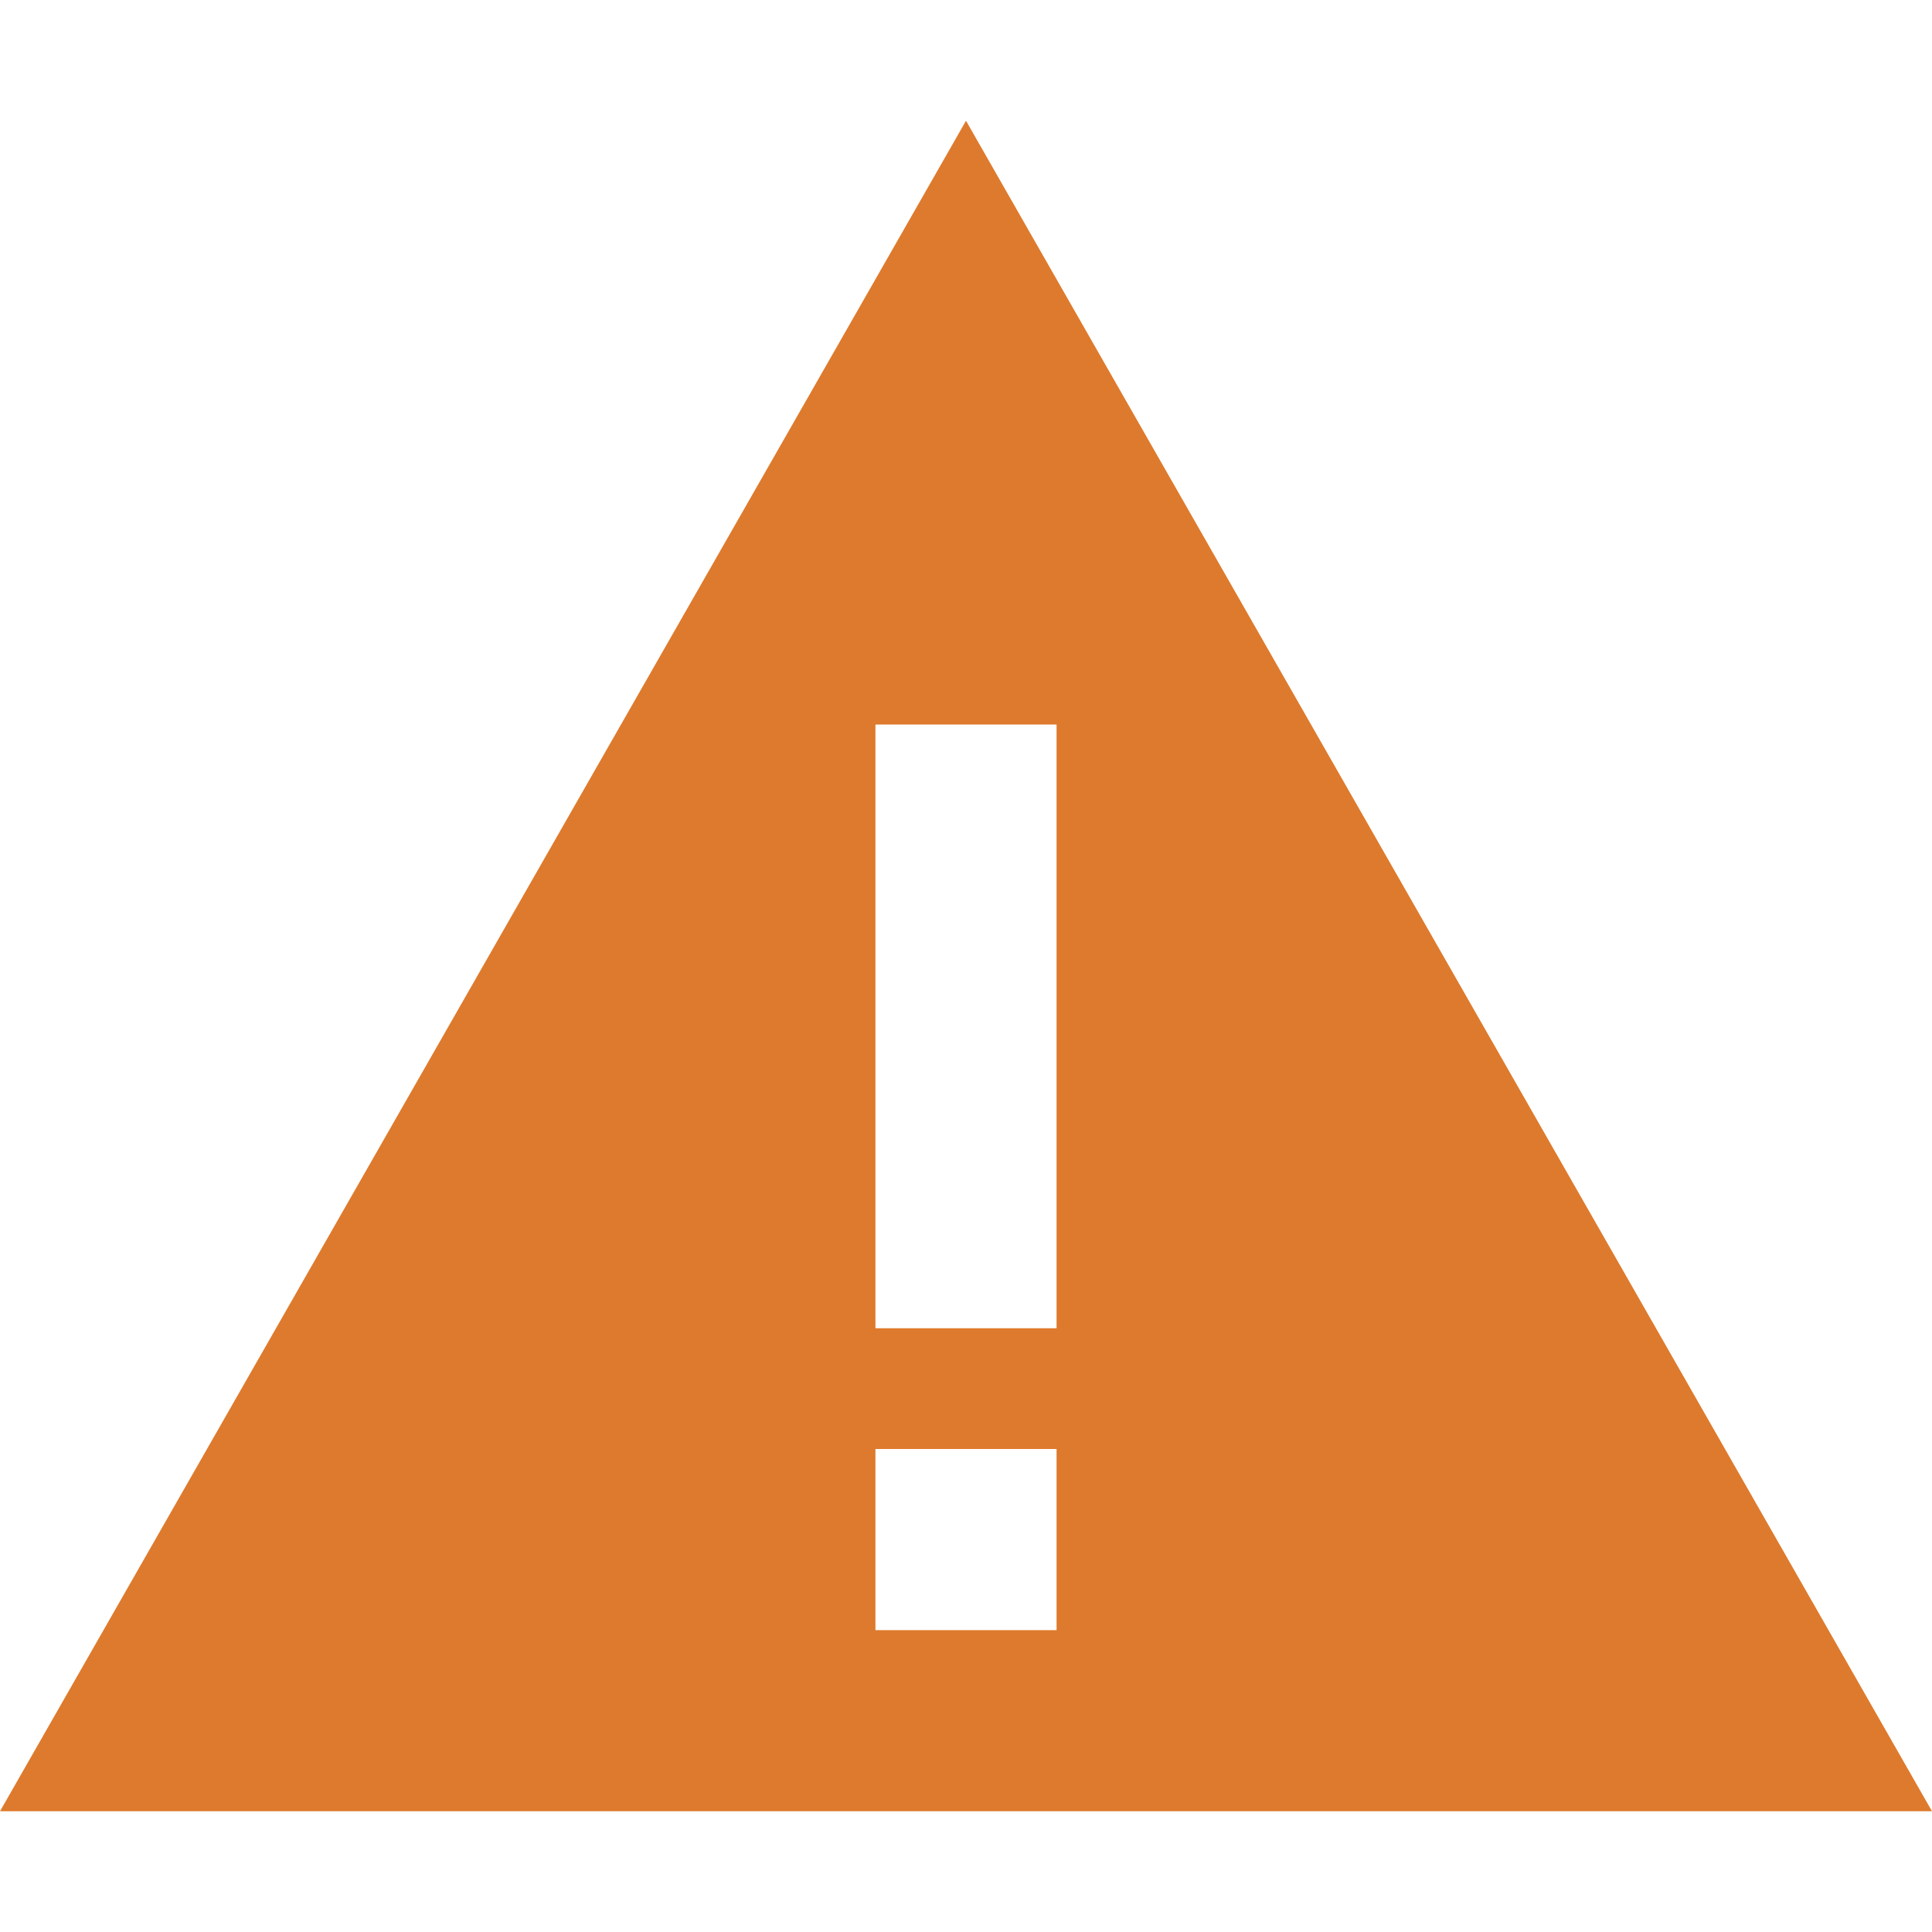
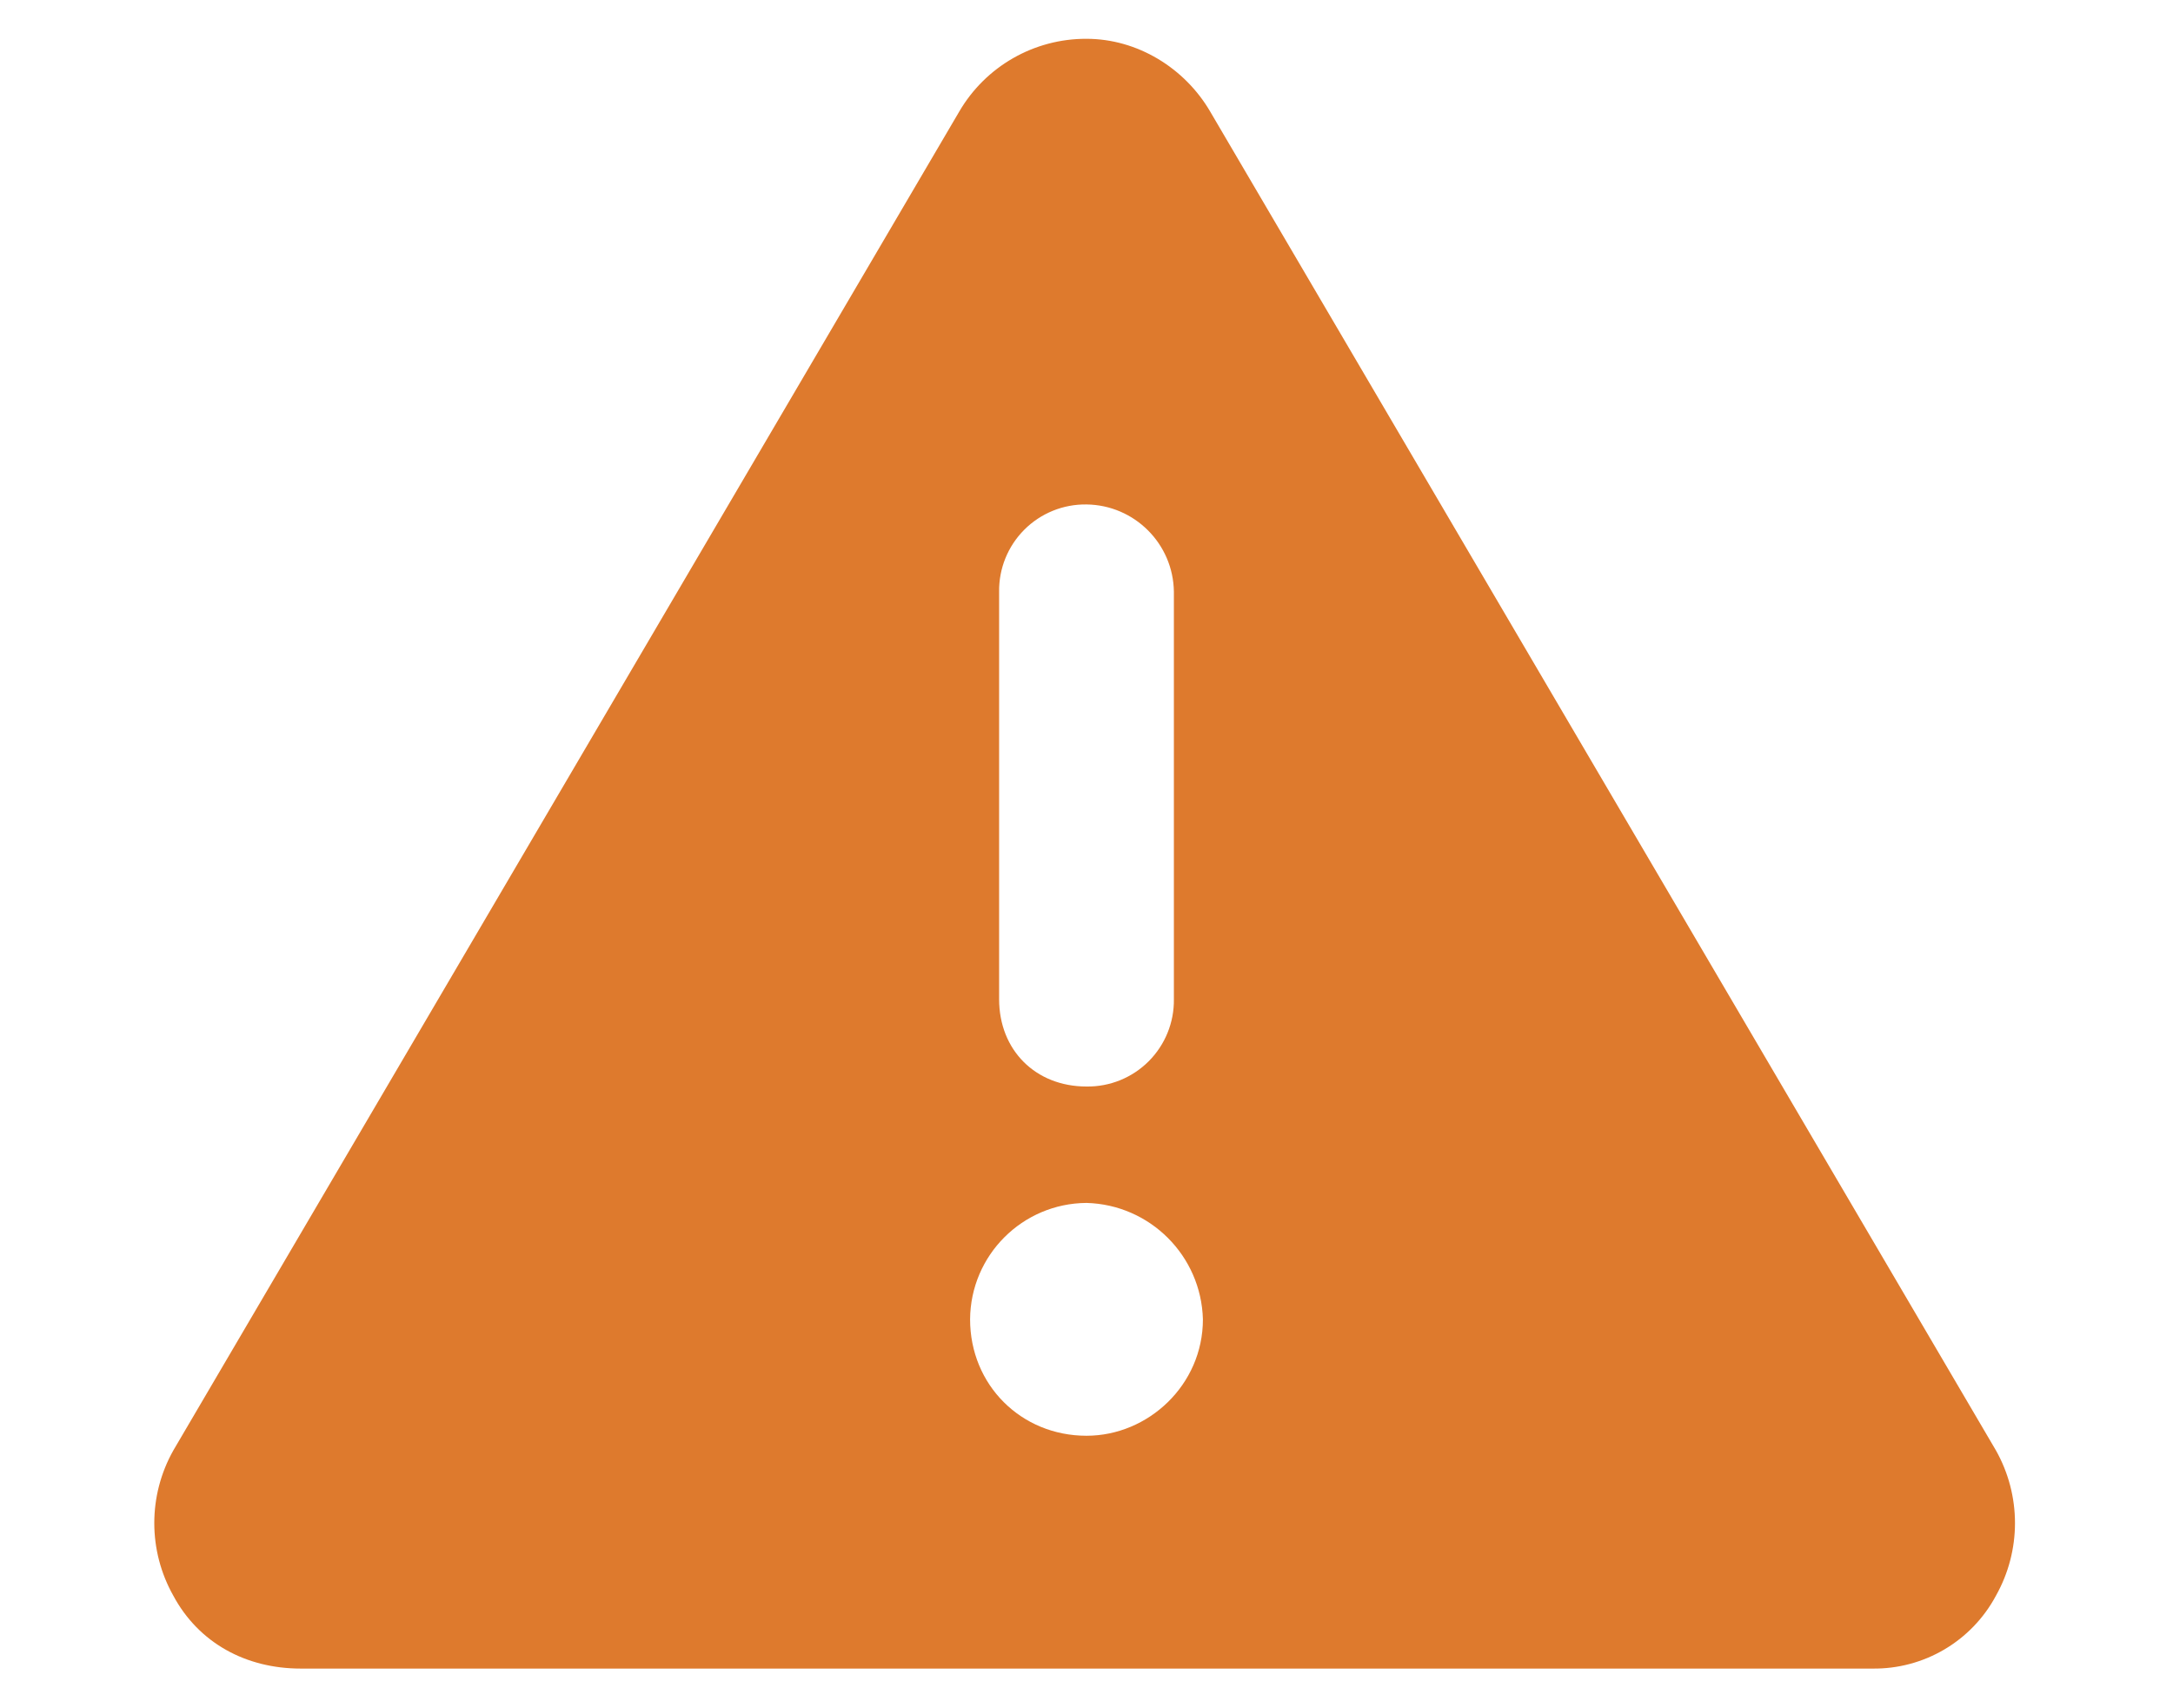
- <svg xmlns="http://www.w3.org/2000/svg" width="16" height="16" viewBox="0 0 16 16" fill="none">
-   <path d="m8 1 8 14H0L8 1zm.75 5h-1.5v5h1.5V6zm-1.5 6v1.5h1.5V12h-1.5z" fill="#DE7A2D" />
+ <svg xmlns="http://www.w3.org/2000/svg" width="14" height="11" viewBox="0 0 14 11" fill="none">
+   <path d="M7 .25c.328 0 .633.188.797.469l5.062 8.625a.954.954 0 0 1 0 .937.889.889 0 0 1-.796.469H1.937c-.351 0-.656-.164-.82-.469a.954.954 0 0 1 0-.937L6.18.719A.945.945 0 0 1 7 .25zm0 3a.555.555 0 0 0-.563.563v2.624c0 .329.235.563.563.563a.555.555 0 0 0 .563-.563V3.813A.57.57 0 0 0 7 3.25zm.75 5.25A.771.771 0 0 0 7 7.75a.755.755 0 0 0-.75.75c0 .422.328.75.75.75.398 0 .75-.328.75-.75z" fill="#DE7A2D" />
</svg>
